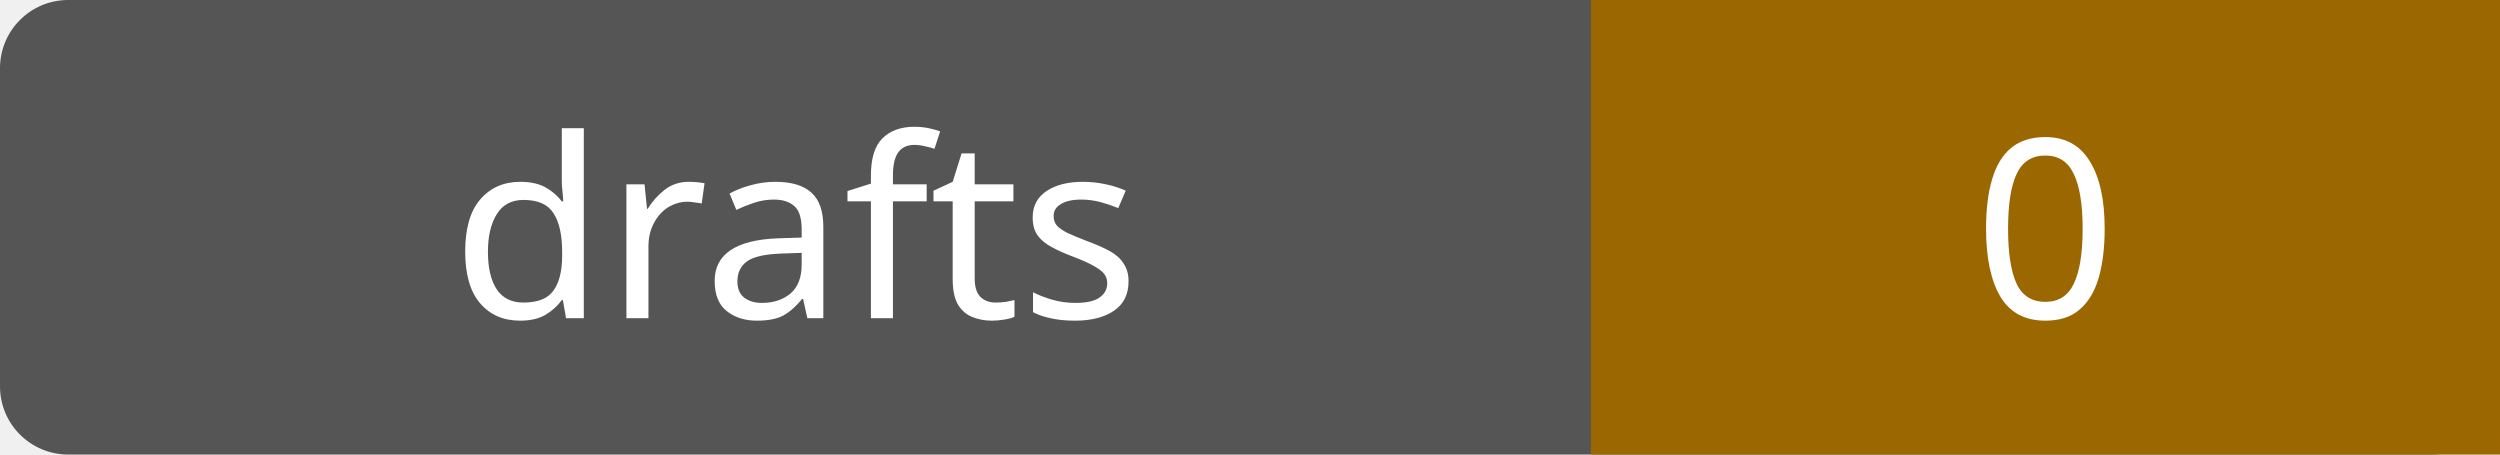
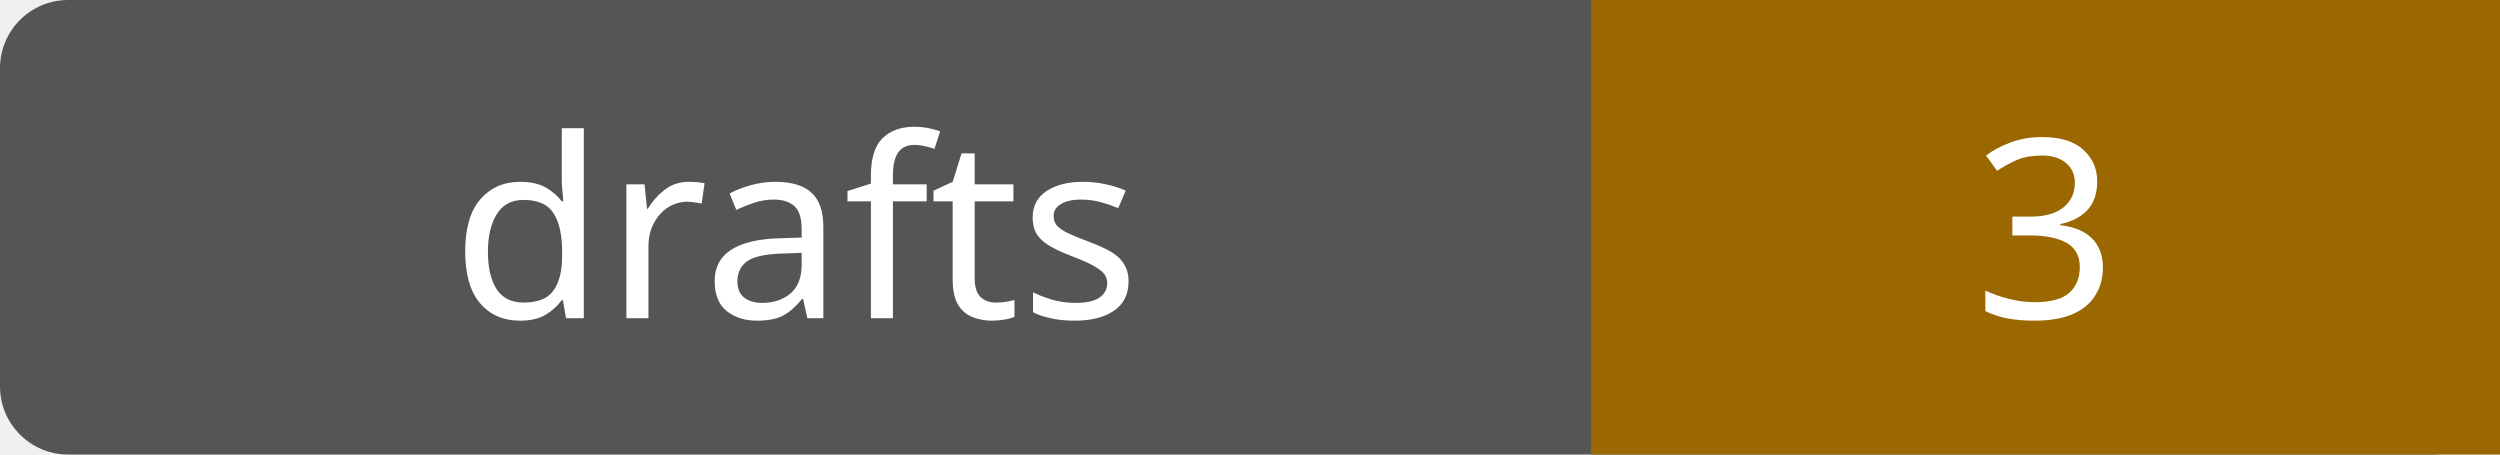
- <svg xmlns="http://www.w3.org/2000/svg" width="110" height="20" role="img" aria-label="drafts: 0">
+ <svg xmlns="http://www.w3.org/2000/svg" width="110" height="20" role="img" aria-label="drafts: 3">
  <rect width="110" height="20" rx="3" fill="#555" />
  <path fill="#9a6700" d="M70 0h40v20H70z" />
  <g fill="#fff" text-anchor="middle" font-family="Verdana,sans-serif" font-size="11">
    <text x="35.0" y="14">drafts</text>
-     <text x="90.0" y="14">0</text>
+     <text x="90.0" y="14">3</text>
  </g>
</svg>
